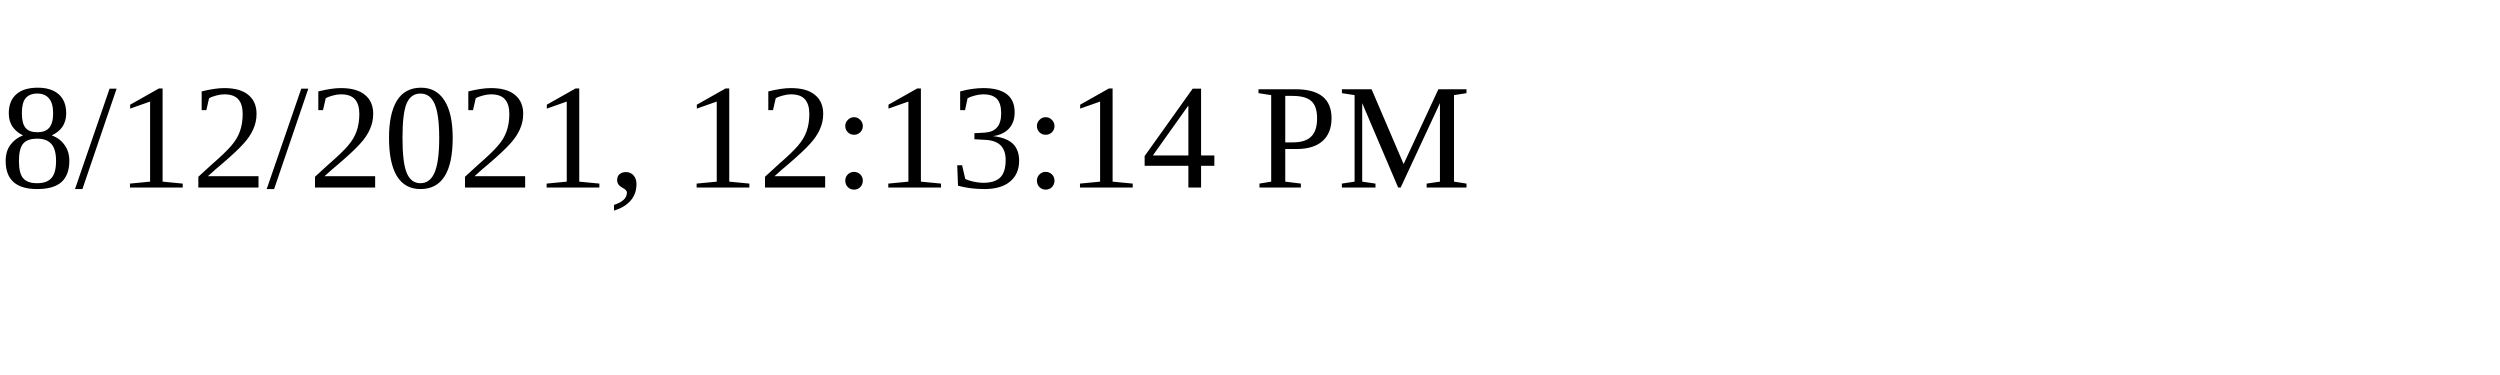
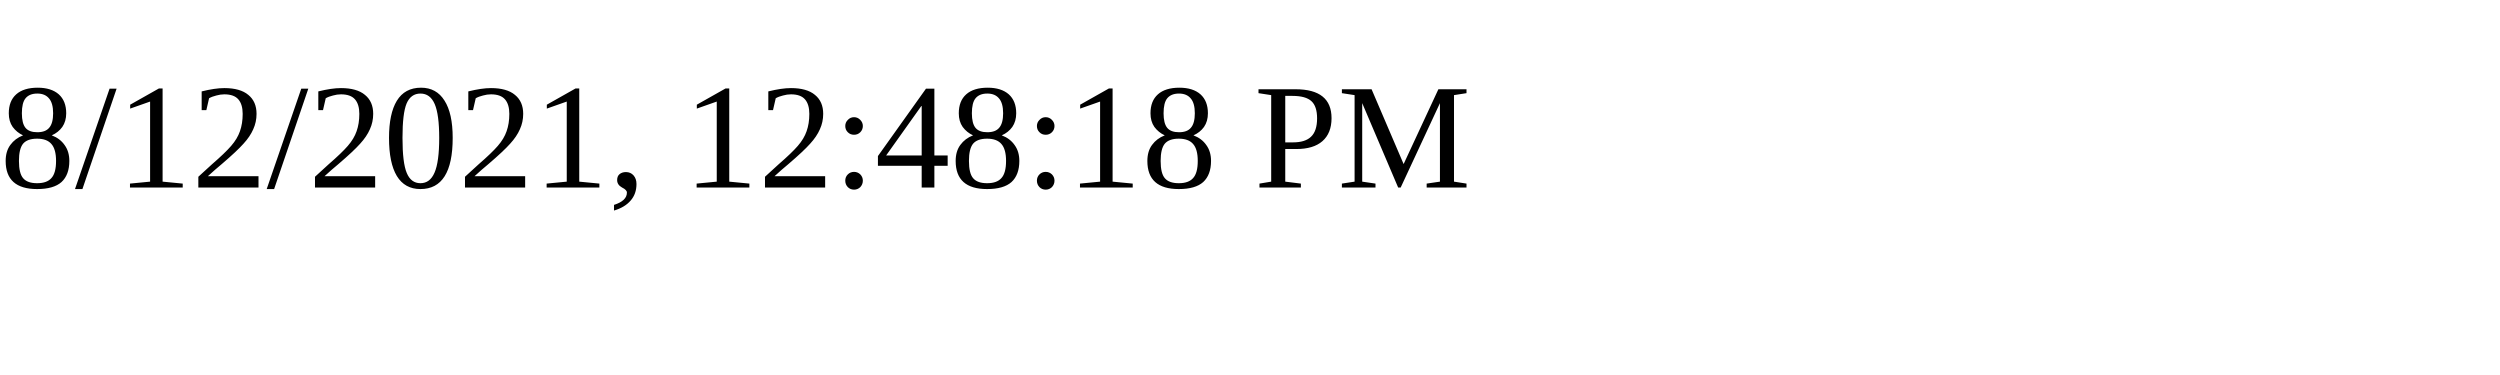
<svg xmlns="http://www.w3.org/2000/svg" height="30" width="200">
-   <text x="0" y="15">8/12/2021, 12:13:14 PM</text>
+   <text x="0" y="15">8/12/2021, 12:48:18 PM</text>
</svg>
